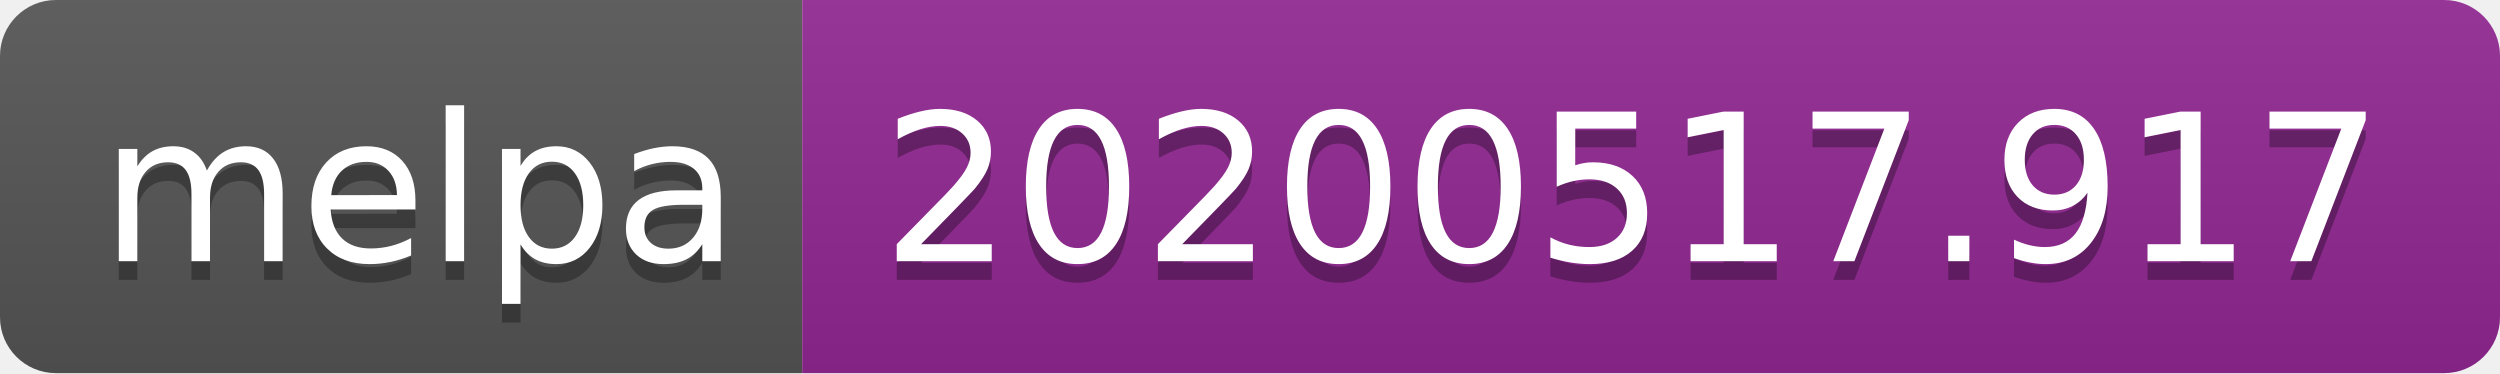
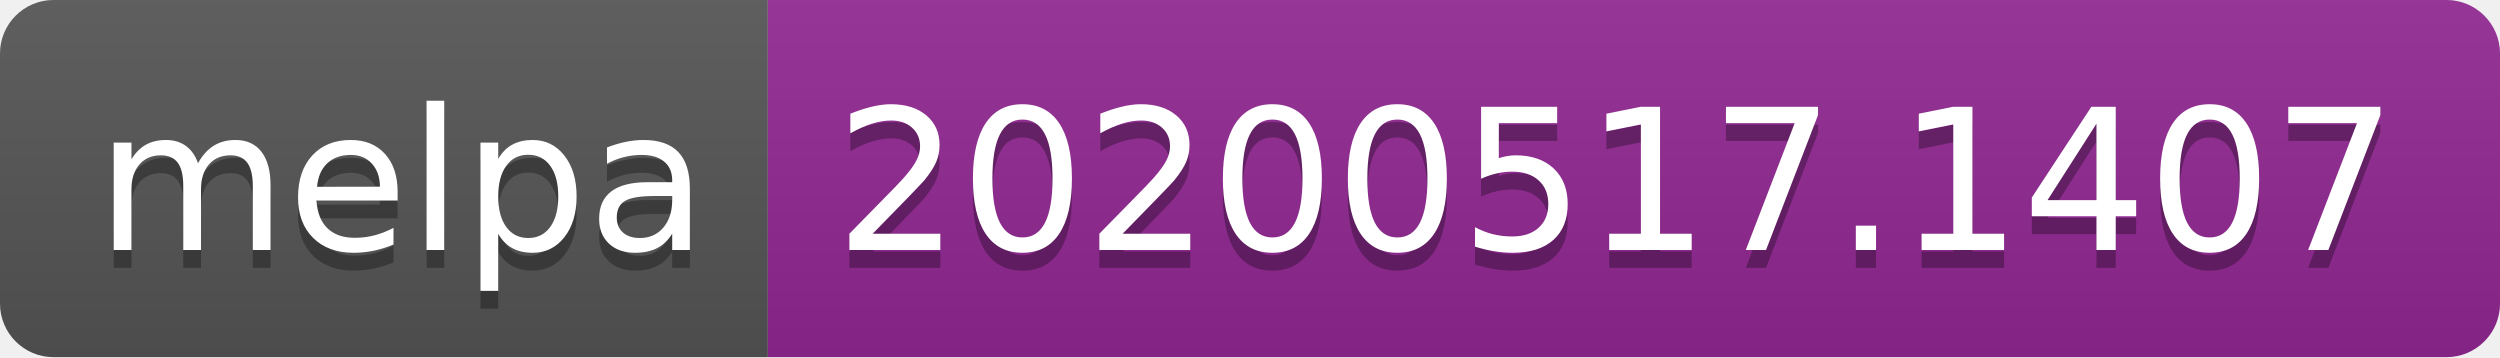
- <svg xmlns="http://www.w3.org/2000/svg" width="134" height="20">
+ <svg xmlns="http://www.w3.org/2000/svg" width="140" height="20">
  <linearGradient id="s" x2="0" y2="100%">
    <stop offset="0" stop-color="#bbb" stop-opacity=".1" />
    <stop offset="1" stop-opacity=".1" />
  </linearGradient>
  <clipPath id="r">
-     <rect width="134" height="20" rx="3" fill="#fff" />
+     <rect width="140" height="20" rx="3" fill="#fff" />
  </clipPath>
  <g clip-path="url(#r)">
    <rect width="43" height="20" fill="#555" />
-     <rect x="43" width="91" height="20" fill="#922793" />
-     <rect width="134" height="20" fill="url(#s)" />
+     <rect x="43" width="97" height="20" fill="#922793" />
+     <rect width="140" height="20" fill="url(#s)" />
  </g>
  <g fill="#fff" text-anchor="middle" font-family="Verdana,Geneva,DejaVu Sans,sans-serif" text-rendering="geometricPrecision" font-size="110">
    <text x="225" y="150" fill="#010101" fill-opacity=".3" transform="scale(.1)" textLength="330">melpa</text>
    <text x="225" y="140" transform="scale(.1)" textLength="330">melpa</text>
-     <text x="875" y="150" fill="#010101" fill-opacity=".3" transform="scale(.1)" textLength="810">20200517.917</text>
-     <text x="875" y="140" transform="scale(.1)" textLength="810">20200517.917</text>
+     <text x="905" y="150" fill="#010101" fill-opacity=".3" transform="scale(.1)" textLength="870">20200517.1407</text>
+     <text x="905" y="140" transform="scale(.1)" textLength="870">20200517.1407</text>
  </g>
</svg>
